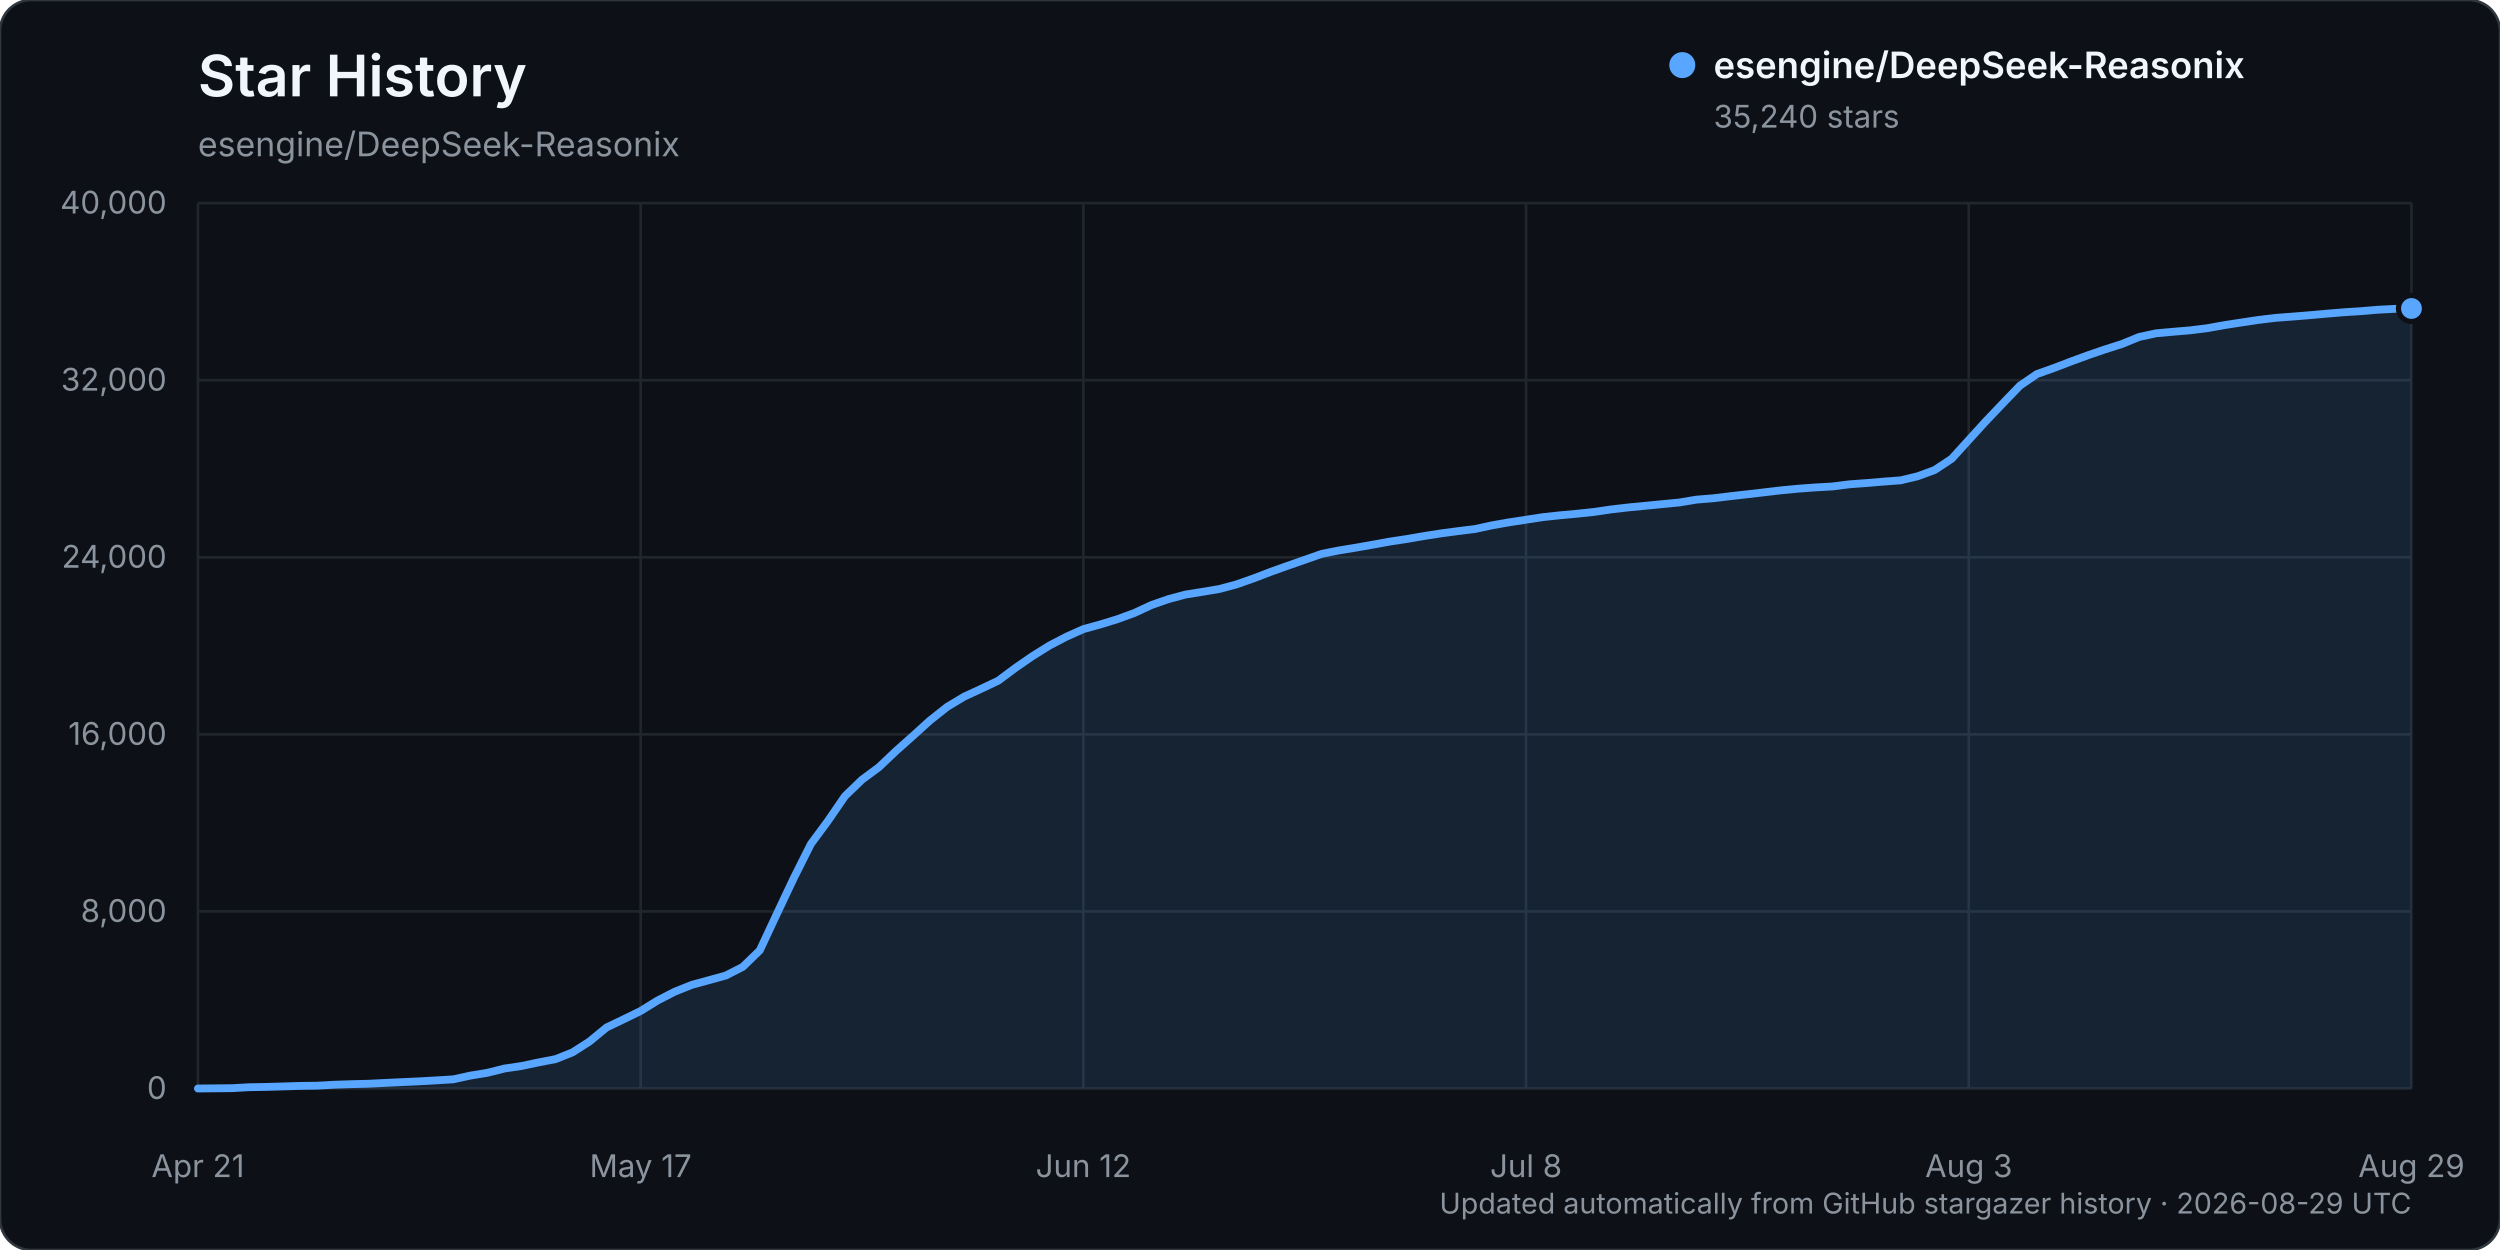
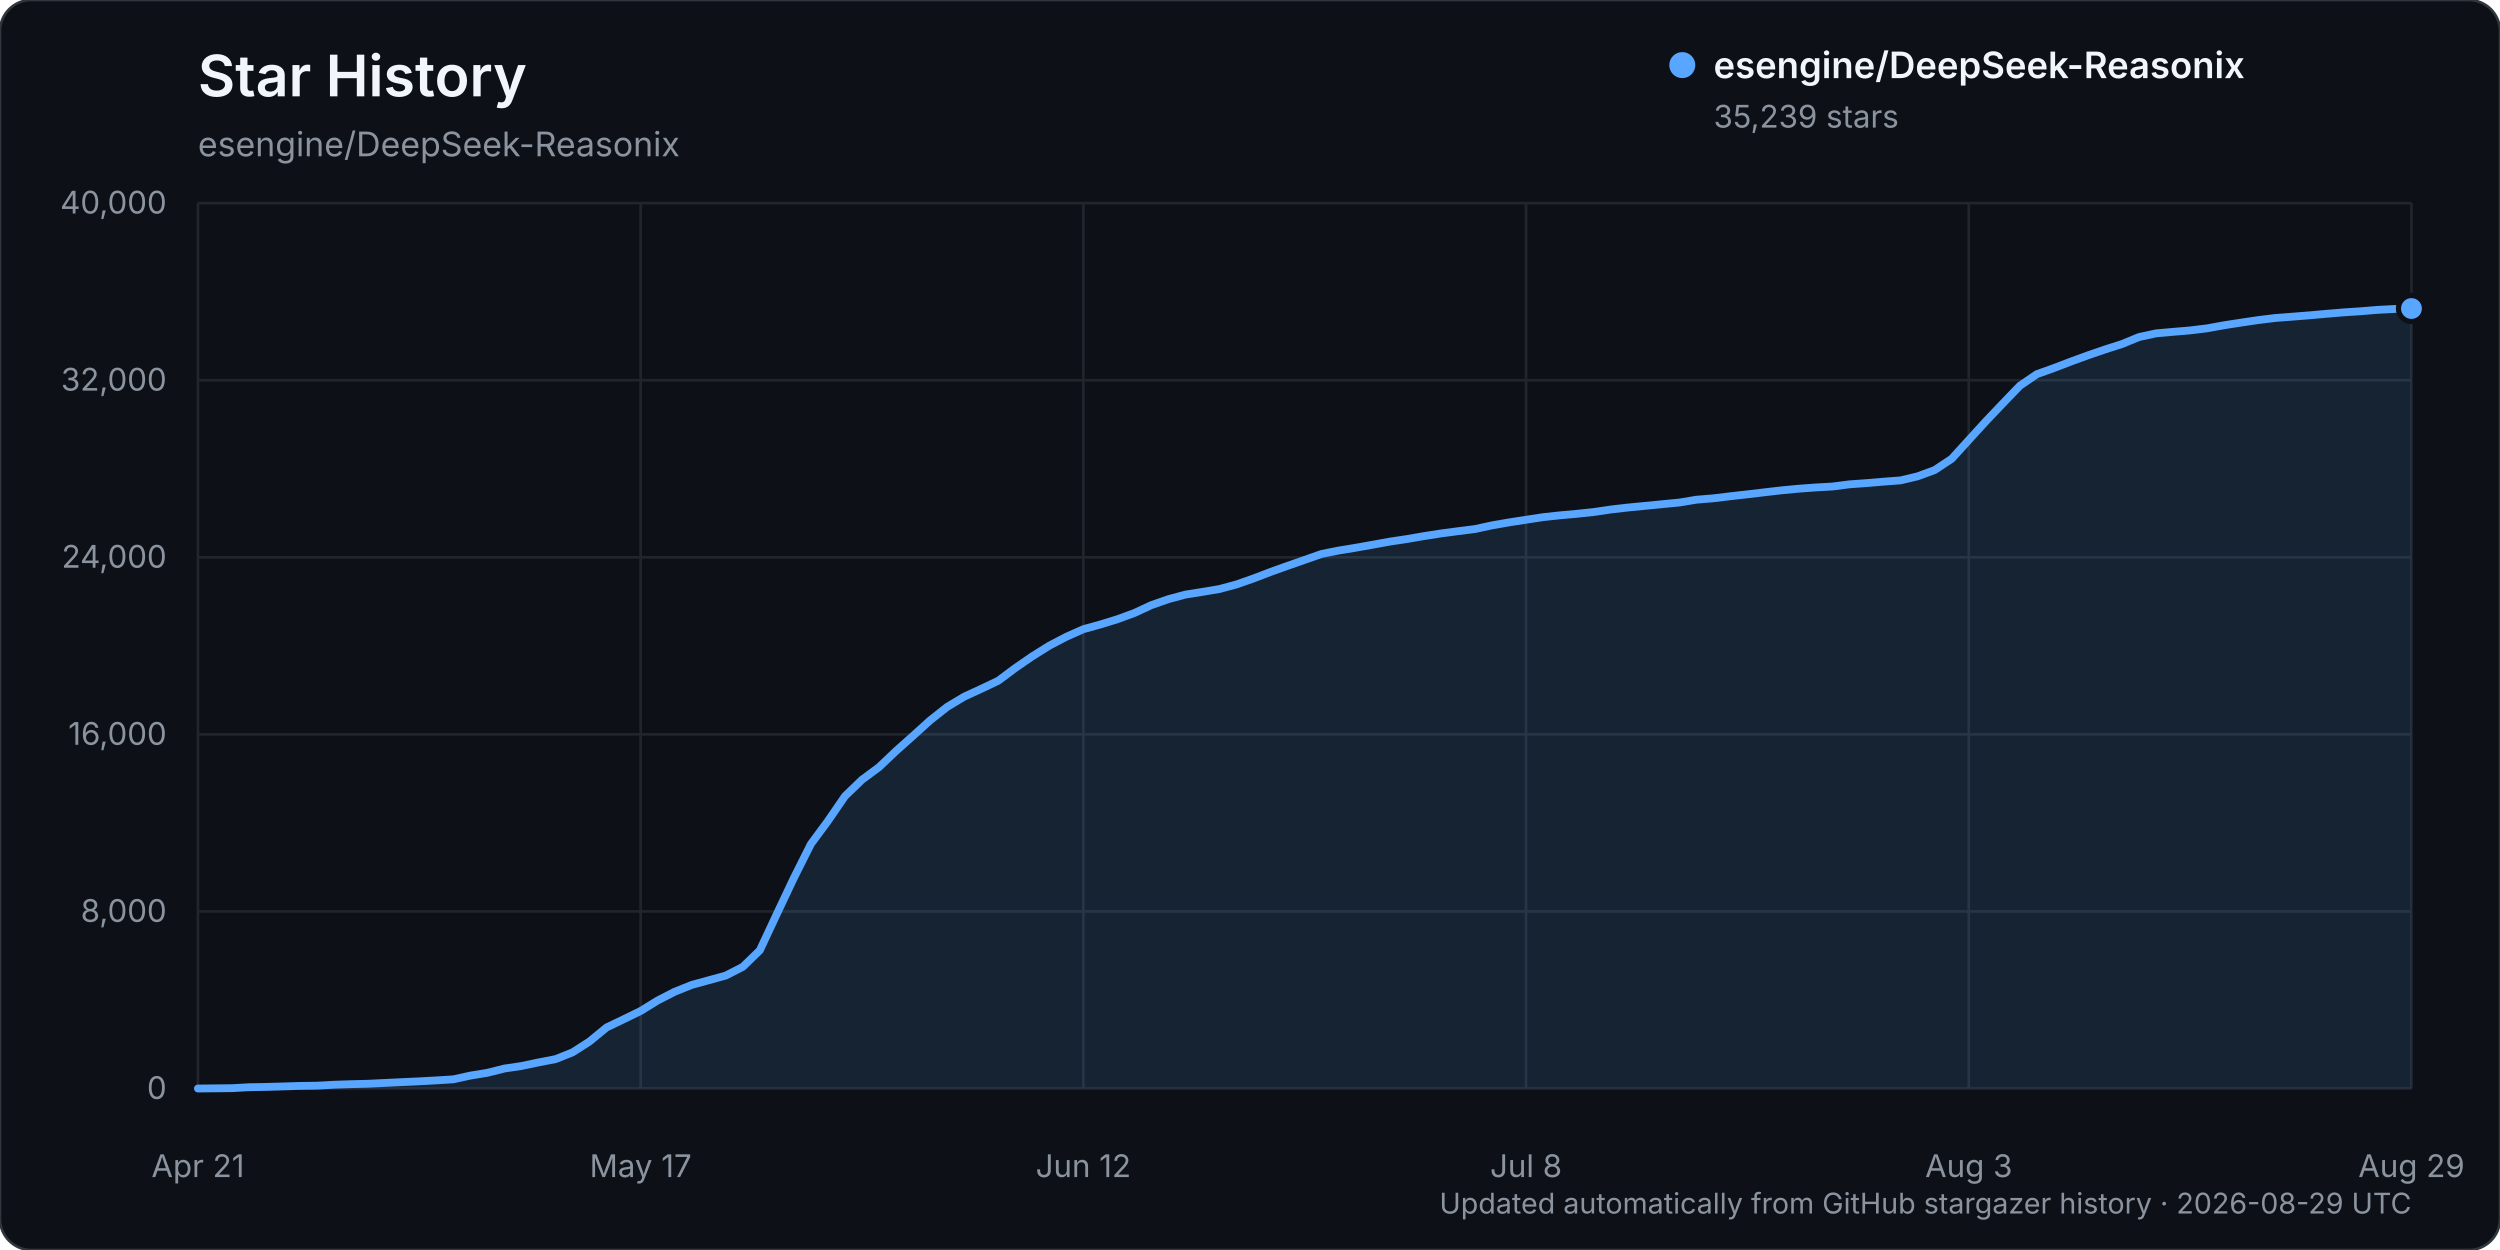
<svg xmlns="http://www.w3.org/2000/svg" width="960" height="480" viewBox="0 0 960 480" role="img" aria-labelledby="title description">
  <rect width="960" height="480" rx="12" fill="#0d1117" stroke="#30363d" />
  <text x="76" y="37" fill="#f0f6fc" font-family="-apple-system, BlinkMacSystemFont, 'Segoe UI', sans-serif" font-size="22" font-weight="600">Star History</text>
  <text x="76" y="60" fill="#8b949e" font-family="-apple-system, BlinkMacSystemFont, 'Segoe UI', sans-serif" font-size="13">esengine/DeepSeek-Reasonix</text>
  <g font-family="-apple-system, BlinkMacSystemFont, 'Segoe UI', sans-serif">
    <line x1="76" y1="418.00" x2="926" y2="418.00" stroke="#21262d" stroke-width="1" />
    <text x="64" y="422.00" text-anchor="end" fill="#8b949e" font-size="12">0</text>
    <line x1="76" y1="350.00" x2="926" y2="350.00" stroke="#21262d" stroke-width="1" />
    <text x="64" y="354.00" text-anchor="end" fill="#8b949e" font-size="12">8,000</text>
    <line x1="76" y1="282.00" x2="926" y2="282.00" stroke="#21262d" stroke-width="1" />
    <text x="64" y="286.00" text-anchor="end" fill="#8b949e" font-size="12">16,000</text>
    <line x1="76" y1="214.00" x2="926" y2="214.00" stroke="#21262d" stroke-width="1" />
    <text x="64" y="218.00" text-anchor="end" fill="#8b949e" font-size="12">24,000</text>
    <line x1="76" y1="146.00" x2="926" y2="146.00" stroke="#21262d" stroke-width="1" />
    <text x="64" y="150.00" text-anchor="end" fill="#8b949e" font-size="12">32,000</text>
    <line x1="76" y1="78.00" x2="926" y2="78.00" stroke="#21262d" stroke-width="1" />
    <text x="64" y="82.00" text-anchor="end" fill="#8b949e" font-size="12">40,000</text>
    <line x1="76.00" y1="78" x2="76.00" y2="418" stroke="#21262d" stroke-width="1" />
    <text x="76.00" y="452" text-anchor="middle" fill="#8b949e" font-size="12">Apr 21</text>
    <line x1="246.00" y1="78" x2="246.00" y2="418" stroke="#21262d" stroke-width="1" />
    <text x="246.00" y="452" text-anchor="middle" fill="#8b949e" font-size="12">May 17</text>
    <line x1="416.00" y1="78" x2="416.00" y2="418" stroke="#21262d" stroke-width="1" />
    <text x="416.00" y="452" text-anchor="middle" fill="#8b949e" font-size="12">Jun 12</text>
    <line x1="586.00" y1="78" x2="586.00" y2="418" stroke="#21262d" stroke-width="1" />
    <text x="586.00" y="452" text-anchor="middle" fill="#8b949e" font-size="12">Jul 8</text>
    <line x1="756.00" y1="78" x2="756.00" y2="418" stroke="#21262d" stroke-width="1" />
    <text x="756.00" y="452" text-anchor="middle" fill="#8b949e" font-size="12">Aug 3</text>
    <line x1="926.00" y1="78" x2="926.00" y2="418" stroke="#21262d" stroke-width="1" />
    <text x="926.00" y="452" text-anchor="middle" fill="#8b949e" font-size="12">Aug 29</text>
-     <path d="M76.00,417.99 L89.08,417.86 L95.62,417.49 L102.15,417.38 L108.69,417.19 L115.23,416.99 L121.77,416.90 L128.31,416.54 L134.85,416.32 L141.38,416.16 L147.92,415.84 L154.46,415.53 L161.00,415.23 L167.54,414.87 L174.08,414.46 L180.62,413.03 L187.15,411.96 L193.69,410.32 L200.23,409.35 L206.77,407.97 L213.31,406.71 L219.85,404.11 L226.38,399.93 L232.92,394.55 L239.46,391.41 L246.00,388.22 L252.54,384.18 L259.08,380.82 L265.62,378.20 L272.15,376.41 L278.69,374.61 L285.23,371.28 L291.77,364.93 L298.31,350.94 L304.85,337.11 L311.38,324.10 L317.92,315.25 L324.46,305.72 L331.00,299.41 L337.54,294.57 L344.08,288.36 L350.62,282.54 L357.15,276.63 L363.69,271.45 L370.23,267.52 L376.77,264.50 L383.31,261.40 L389.85,256.53 L396.38,252.02 L402.92,247.93 L409.46,244.52 L416.00,241.59 L422.54,239.78 L429.08,237.77 L435.62,235.38 L442.15,232.34 L448.69,230.06 L455.23,228.31 L461.77,227.26 L468.31,226.16 L474.85,224.40 L481.38,222.10 L487.92,219.60 L494.46,217.26 L501.00,214.98 L507.54,212.68 L514.08,211.38 L520.62,210.31 L527.15,209.16 L533.69,207.97 L540.23,206.98 L546.77,205.85 L553.31,204.83 L559.85,203.96 L566.38,203.15 L572.92,201.73 L579.46,200.58 L586.00,199.58 L592.54,198.57 L599.08,197.87 L605.62,197.27 L612.15,196.58 L618.69,195.61 L625.23,194.86 L631.77,194.23 L638.31,193.59 L644.85,192.96 L651.38,191.87 L657.92,191.33 L664.46,190.54 L671.00,189.80 L677.54,189.04 L684.08,188.27 L690.62,187.65 L697.15,187.17 L703.69,186.80 L710.23,185.97 L716.77,185.49 L723.31,184.94 L729.85,184.45 L736.38,182.89 L742.92,180.48 L749.46,176.16 L756.00,168.96 L762.54,161.78 L769.08,154.92 L775.62,148.12 L782.15,143.65 L788.69,141.32 L795.23,138.82 L801.77,136.42 L808.31,134.18 L814.85,132.09 L821.38,129.41 L827.92,127.99 L834.46,127.40 L841.00,126.85 L847.54,126.04 L854.08,124.86 L860.62,123.85 L867.15,122.87 L873.69,122.07 L880.23,121.58 L886.77,121.05 L893.31,120.47 L899.85,119.92 L906.38,119.50 L912.92,118.95 L919.46,118.61 L926.00,118.46 L926.00,418.00 L76.00,418.00 Z" fill="#58a6ff" opacity="0.12" />
-     <path d="M76.00,417.99 L89.08,417.86 L95.62,417.49 L102.15,417.38 L108.69,417.19 L115.23,416.99 L121.77,416.90 L128.31,416.54 L134.85,416.32 L141.38,416.16 L147.92,415.84 L154.46,415.53 L161.00,415.23 L167.54,414.87 L174.08,414.46 L180.62,413.03 L187.15,411.96 L193.69,410.32 L200.23,409.35 L206.77,407.97 L213.31,406.71 L219.85,404.11 L226.38,399.93 L232.92,394.55 L239.46,391.41 L246.00,388.22 L252.54,384.18 L259.08,380.82 L265.62,378.20 L272.15,376.41 L278.69,374.61 L285.23,371.28 L291.77,364.93 L298.31,350.94 L304.85,337.11 L311.38,324.10 L317.92,315.25 L324.46,305.72 L331.00,299.41 L337.54,294.57 L344.08,288.36 L350.62,282.54 L357.15,276.63 L363.69,271.45 L370.23,267.52 L376.77,264.50 L383.31,261.40 L389.85,256.53 L396.38,252.02 L402.92,247.93 L409.46,244.52 L416.00,241.59 L422.54,239.78 L429.08,237.77 L435.62,235.38 L442.15,232.34 L448.69,230.06 L455.23,228.31 L461.77,227.26 L468.31,226.16 L474.85,224.40 L481.38,222.10 L487.92,219.60 L494.46,217.26 L501.00,214.98 L507.54,212.68 L514.08,211.38 L520.62,210.31 L527.15,209.16 L533.69,207.97 L540.23,206.98 L546.77,205.85 L553.31,204.83 L559.85,203.96 L566.38,203.15 L572.92,201.73 L579.46,200.58 L586.00,199.58 L592.54,198.57 L599.08,197.87 L605.62,197.27 L612.15,196.58 L618.69,195.61 L625.23,194.86 L631.77,194.23 L638.31,193.59 L644.85,192.96 L651.38,191.87 L657.92,191.33 L664.46,190.54 L671.00,189.80 L677.54,189.04 L684.08,188.27 L690.62,187.65 L697.15,187.17 L703.69,186.80 L710.23,185.97 L716.77,185.49 L723.31,184.94 L729.85,184.45 L736.38,182.89 L742.92,180.48 L749.46,176.16 L756.00,168.96 L762.54,161.78 L769.08,154.92 L775.62,148.12 L782.15,143.65 L788.69,141.32 L795.23,138.82 L801.77,136.42 L808.31,134.18 L814.85,132.09 L821.38,129.41 L827.92,127.99 L834.46,127.40 L841.00,126.85 L847.54,126.04 L854.08,124.86 L860.62,123.85 L867.15,122.87 L873.69,122.07 L880.23,121.58 L886.77,121.05 L893.31,120.47 L899.85,119.92 L906.38,119.50 L912.92,118.95 L919.46,118.61 L926.00,118.46" fill="none" stroke="#58a6ff" stroke-width="3" stroke-linecap="round" stroke-linejoin="round" />
-     <circle cx="926.00" cy="118.46" r="5" fill="#58a6ff" stroke="#0d1117" stroke-width="2" />
+     <path d="M76.00,417.99 L89.08,417.86 L95.62,417.49 L102.15,417.38 L108.69,417.19 L115.23,416.99 L121.77,416.90 L128.31,416.54 L134.85,416.32 L141.38,416.16 L147.92,415.84 L154.46,415.53 L161.00,415.23 L167.54,414.87 L174.08,414.46 L180.62,413.03 L187.15,411.96 L193.69,410.32 L200.23,409.35 L206.77,407.97 L213.31,406.71 L219.85,404.11 L226.38,399.93 L232.92,394.55 L239.46,391.41 L246.00,388.22 L252.54,384.19 L259.08,380.83 L265.62,378.21 L272.15,376.42 L278.69,374.62 L285.23,371.28 L291.77,364.93 L298.31,350.96 L304.85,337.13 L311.38,324.12 L317.92,315.27 L324.46,305.74 L331.00,299.43 L337.54,294.59 L344.08,288.38 L350.62,282.55 L357.15,276.64 L363.69,271.47 L370.23,267.54 L376.77,264.52 L383.31,261.42 L389.85,256.54 L396.38,252.04 L402.92,247.95 L409.46,244.53 L416.00,241.61 L422.54,239.80 L429.08,237.79 L435.62,235.39 L442.15,232.36 L448.69,230.07 L455.23,228.32 L461.77,227.28 L468.31,226.18 L474.85,224.41 L481.38,222.12 L487.92,219.62 L494.46,217.28 L501.00,214.99 L507.54,212.70 L514.08,211.40 L520.62,210.33 L527.15,209.17 L533.69,207.98 L540.23,207.00 L546.77,205.87 L553.31,204.85 L559.85,203.98 L566.38,203.16 L572.92,201.74 L579.46,200.60 L586.00,199.59 L592.54,198.59 L599.08,197.88 L605.62,197.29 L612.15,196.60 L618.69,195.63 L625.23,194.88 L631.77,194.25 L638.31,193.61 L644.85,192.98 L651.38,191.89 L657.92,191.35 L664.46,190.56 L671.00,189.82 L677.54,189.05 L684.08,188.29 L690.62,187.67 L697.15,187.19 L703.69,186.82 L710.23,185.98 L716.77,185.51 L723.31,184.96 L729.85,184.46 L736.38,182.91 L742.92,180.50 L749.46,176.17 L756.00,168.98 L762.54,161.81 L769.08,154.94 L775.62,148.14 L782.15,143.68 L788.69,141.34 L795.23,138.84 L801.77,136.45 L808.31,134.20 L814.85,132.11 L821.38,129.43 L827.92,128.01 L834.46,127.43 L841.00,126.88 L847.54,126.08 L854.08,124.89 L860.62,123.88 L867.15,122.91 L873.69,122.11 L880.23,121.61 L886.77,121.09 L893.31,120.51 L899.85,119.96 L906.38,119.53 L912.92,118.99 L919.46,118.65 L926.00,118.47 L926.00,418.00 L76.00,418.00 Z" fill="#58a6ff" opacity="0.12" />
+     <path d="M76.00,417.99 L89.08,417.86 L95.62,417.49 L102.15,417.38 L108.69,417.19 L115.23,416.99 L121.77,416.90 L128.31,416.54 L134.85,416.32 L141.38,416.16 L147.92,415.84 L154.46,415.53 L161.00,415.23 L167.54,414.87 L174.08,414.46 L180.62,413.03 L187.15,411.96 L193.69,410.32 L200.23,409.35 L206.77,407.97 L213.31,406.71 L219.85,404.11 L226.38,399.93 L232.92,394.55 L239.46,391.41 L246.00,388.22 L252.54,384.19 L259.08,380.83 L265.62,378.21 L272.15,376.42 L278.69,374.62 L285.23,371.28 L291.77,364.93 L298.31,350.96 L304.85,337.13 L311.38,324.12 L317.92,315.27 L324.46,305.74 L331.00,299.43 L337.54,294.59 L344.08,288.38 L350.62,282.55 L357.15,276.64 L363.69,271.47 L370.23,267.54 L376.77,264.52 L383.31,261.42 L389.85,256.54 L396.38,252.04 L402.92,247.95 L409.46,244.53 L416.00,241.61 L422.54,239.80 L429.08,237.79 L435.62,235.39 L442.15,232.36 L448.69,230.07 L455.23,228.32 L461.77,227.28 L468.31,226.18 L474.85,224.41 L481.38,222.12 L487.92,219.62 L494.46,217.28 L501.00,214.99 L507.54,212.70 L514.08,211.40 L520.62,210.33 L527.15,209.17 L533.69,207.98 L540.23,207.00 L546.77,205.87 L553.31,204.85 L559.85,203.98 L566.38,203.16 L572.92,201.74 L579.46,200.60 L586.00,199.59 L592.54,198.59 L599.08,197.88 L605.62,197.29 L612.15,196.60 L618.69,195.63 L625.23,194.88 L631.77,194.25 L638.31,193.61 L644.85,192.98 L651.38,191.89 L657.92,191.35 L664.46,190.56 L671.00,189.82 L677.54,189.05 L684.08,188.29 L690.62,187.67 L697.15,187.19 L703.69,186.82 L710.23,185.98 L716.77,185.51 L723.31,184.96 L729.85,184.46 L736.38,182.91 L742.92,180.50 L749.46,176.17 L756.00,168.98 L762.54,161.81 L769.08,154.94 L775.62,148.14 L782.15,143.68 L788.69,141.34 L795.23,138.84 L801.77,136.45 L808.31,134.20 L814.85,132.11 L821.38,129.43 L827.92,128.01 L834.46,127.43 L841.00,126.88 L847.54,126.08 L854.08,124.89 L860.62,123.88 L867.15,122.91 L873.69,122.11 L880.23,121.61 L886.77,121.09 L893.31,120.51 L899.85,119.96 L906.38,119.53 L912.92,118.99 L919.46,118.65 L926.00,118.47" fill="none" stroke="#58a6ff" stroke-width="3" stroke-linecap="round" stroke-linejoin="round" />
+     <circle cx="926.00" cy="118.47" r="5" fill="#58a6ff" stroke="#0d1117" stroke-width="2" />
    <g transform="translate(646, 25)">
      <circle cx="0" cy="0" r="5" fill="#58a6ff" />
      <text x="12" y="5" fill="#f0f6fc" font-size="14" font-weight="600">esengine/DeepSeek-Reasonix</text>
-       <text x="12" y="24" fill="#8b949e" font-size="12">35,240 stars</text>
+       <text x="12" y="24" fill="#8b949e" font-size="12">35,239 stars</text>
    </g>
    <text x="926" y="466" text-anchor="end" fill="#8b949e" font-size="11">Updated automatically from GitHub stargazer history · 2026-08-29 UTC</text>
  </g>
</svg>
